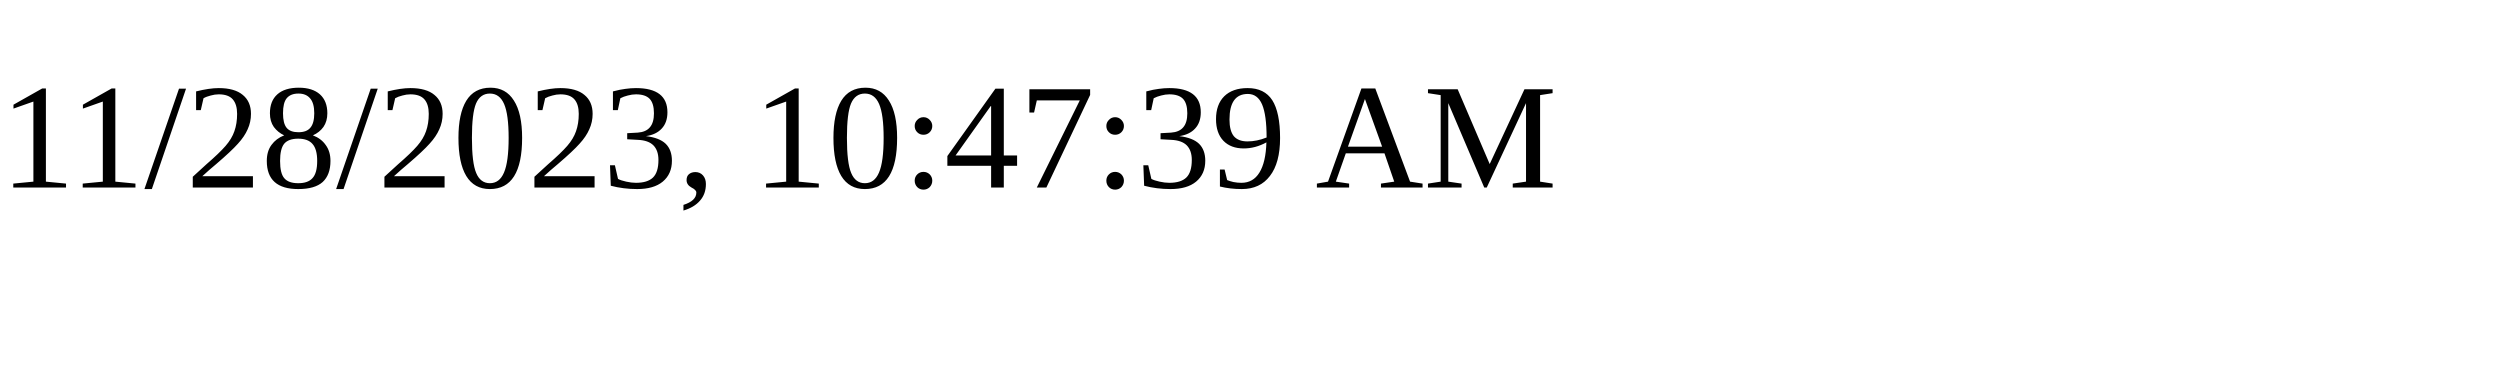
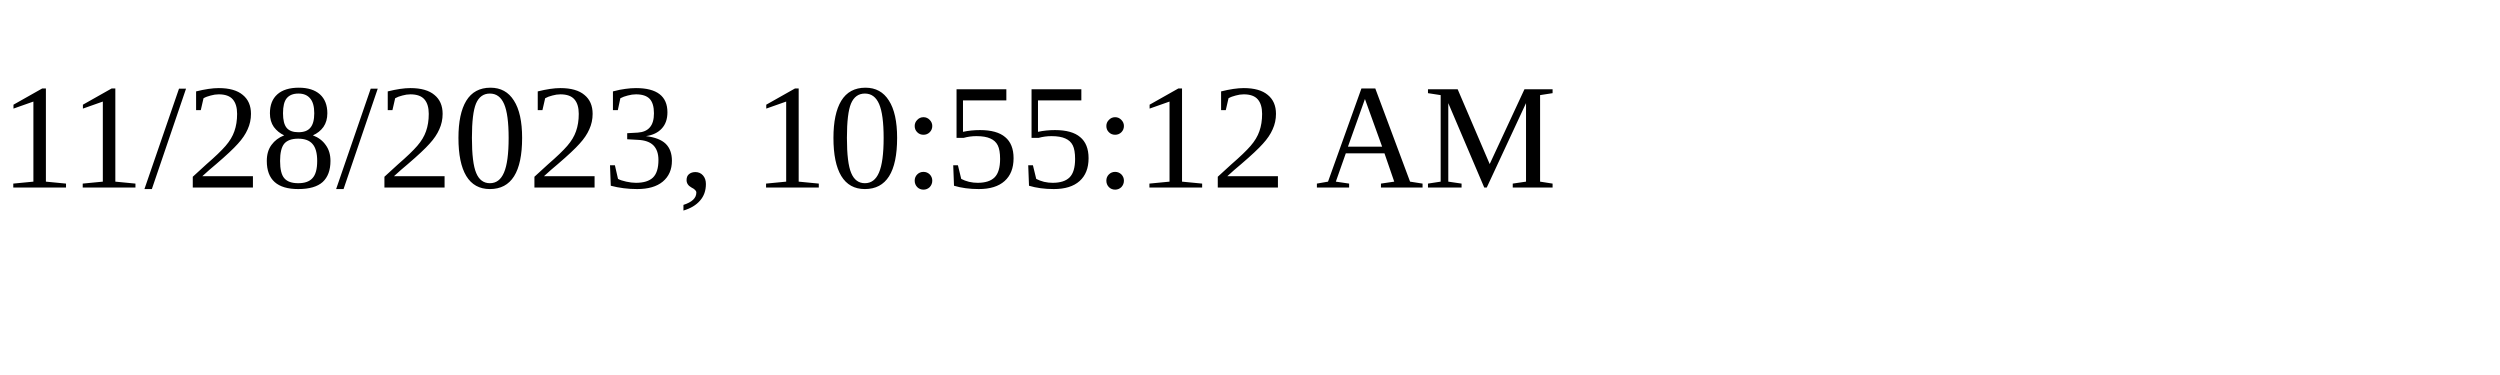
<svg xmlns="http://www.w3.org/2000/svg" height="30" width="200">
-   <text x="0" y="15">11/28/2023, 10:47:39 AM</text>
+   <text x="0" y="15">11/28/2023, 10:55:12 AM</text>
</svg>
